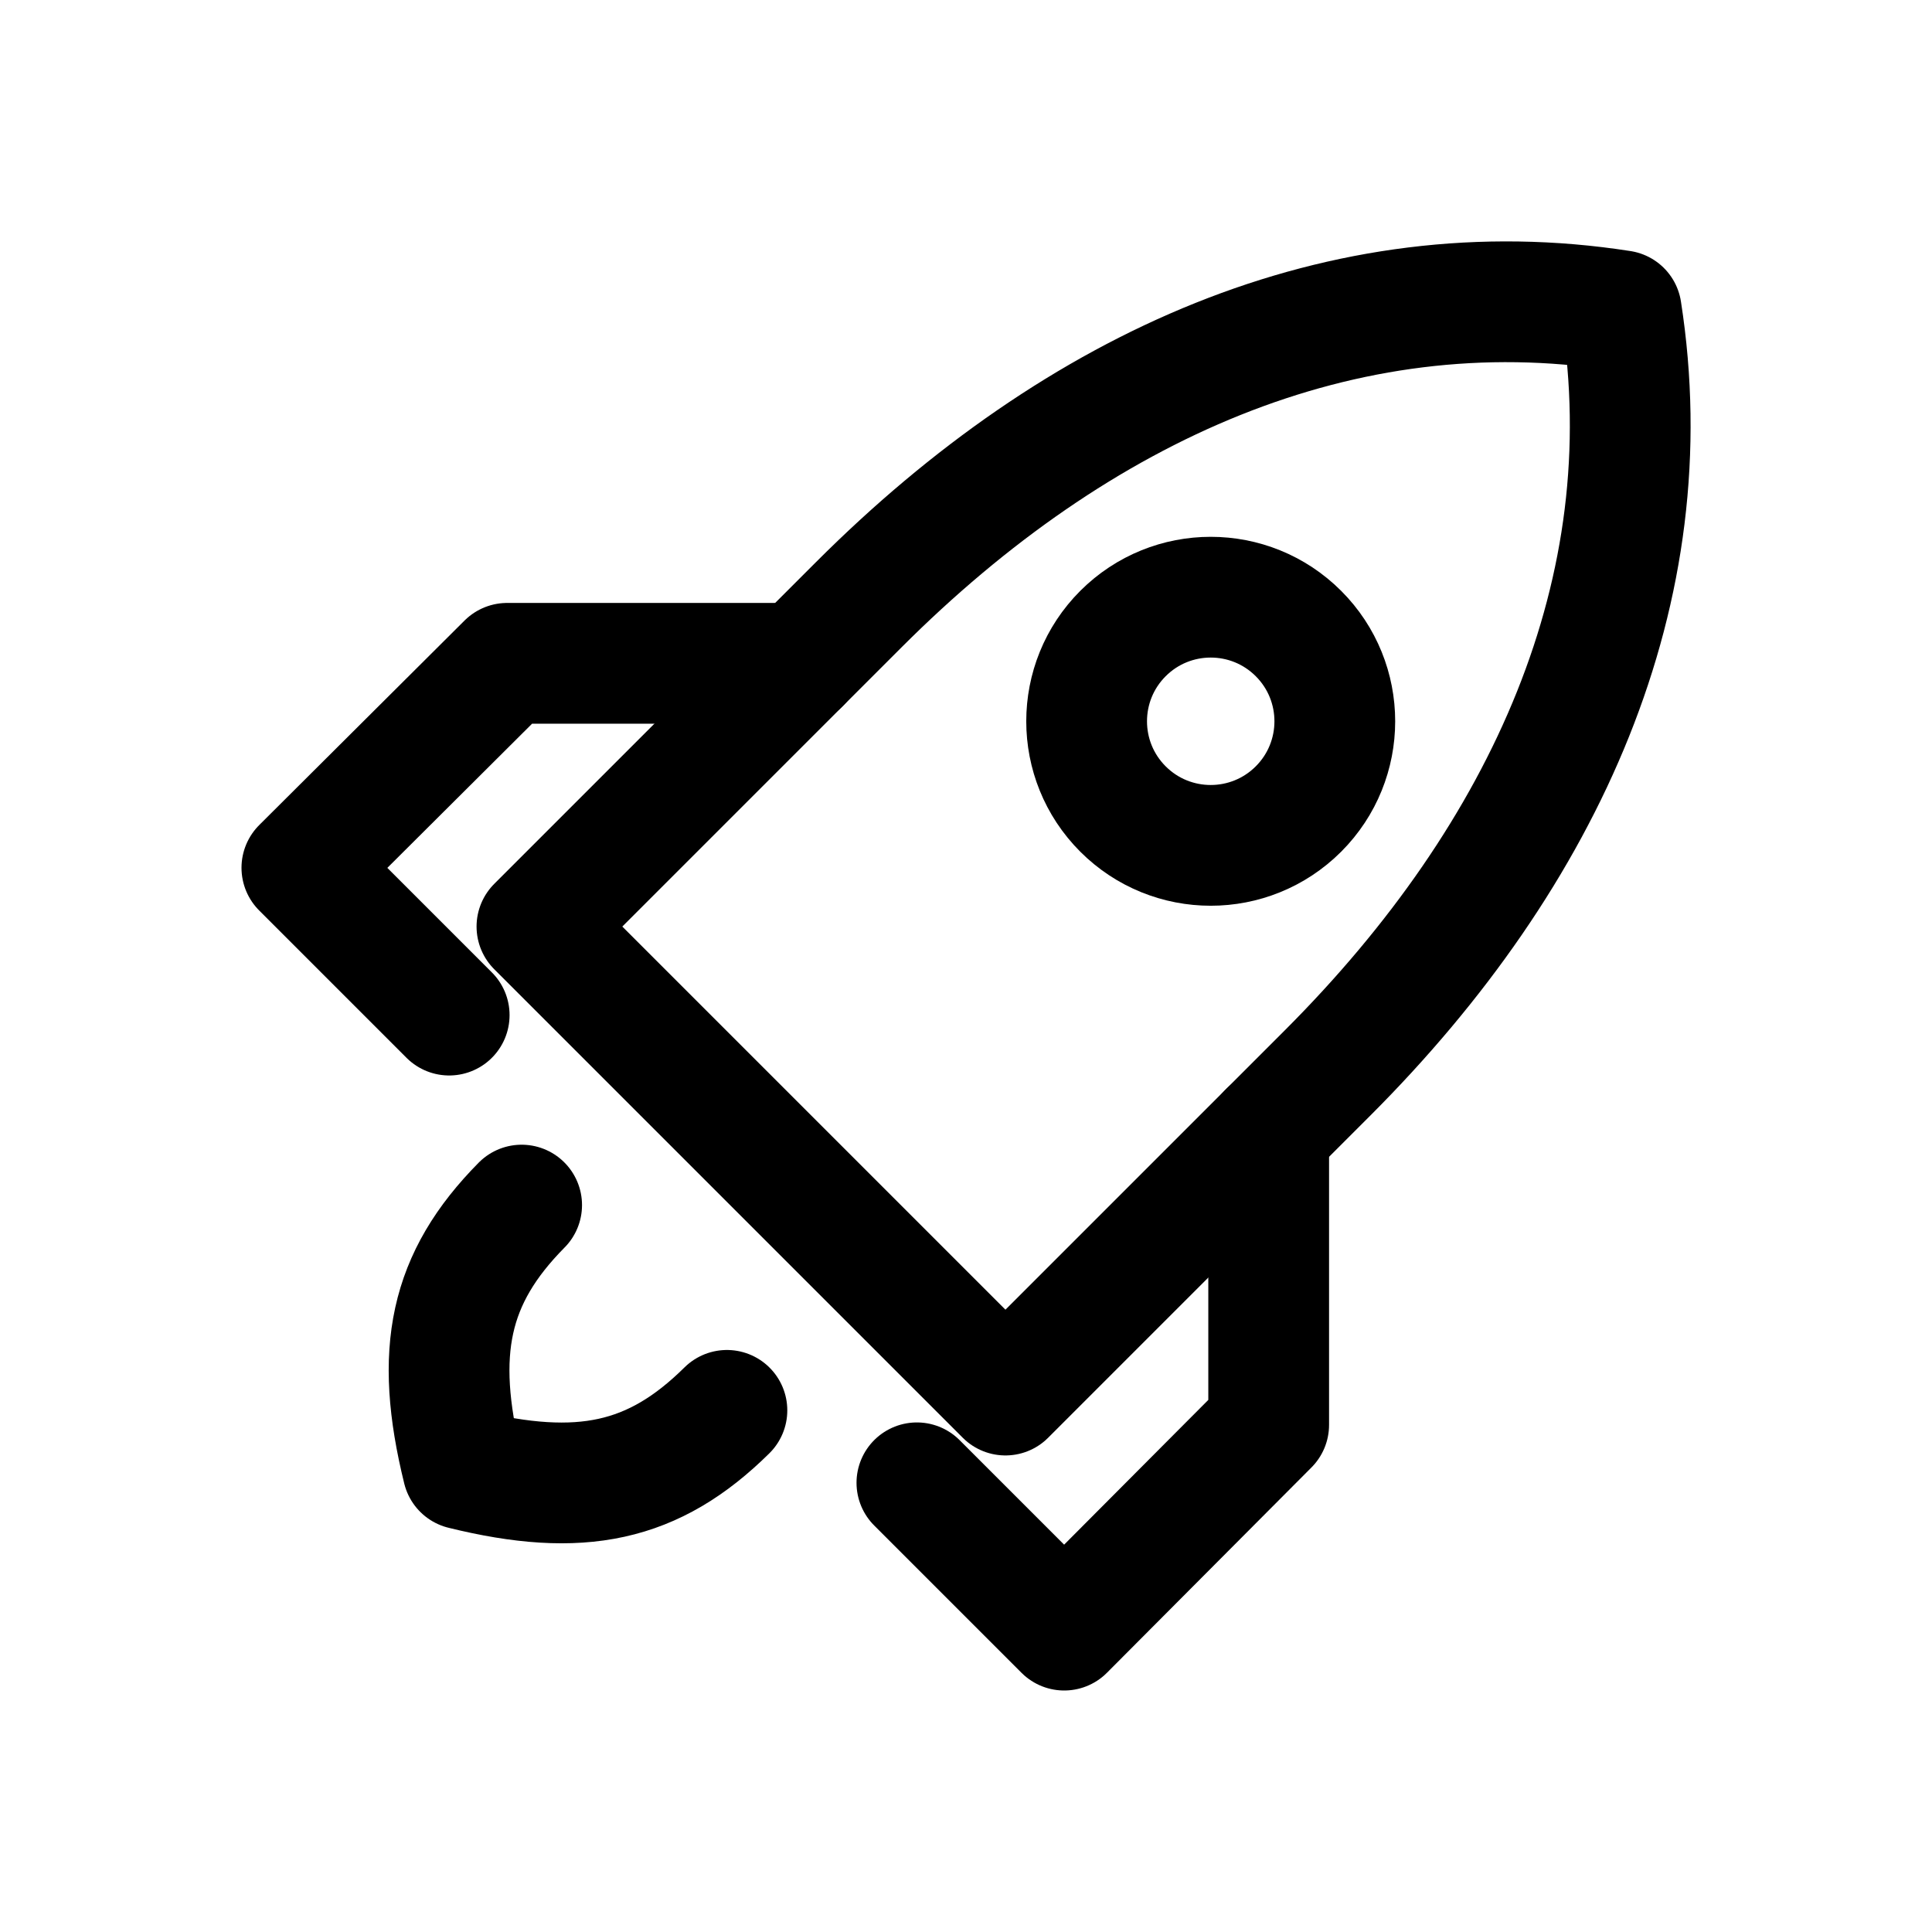
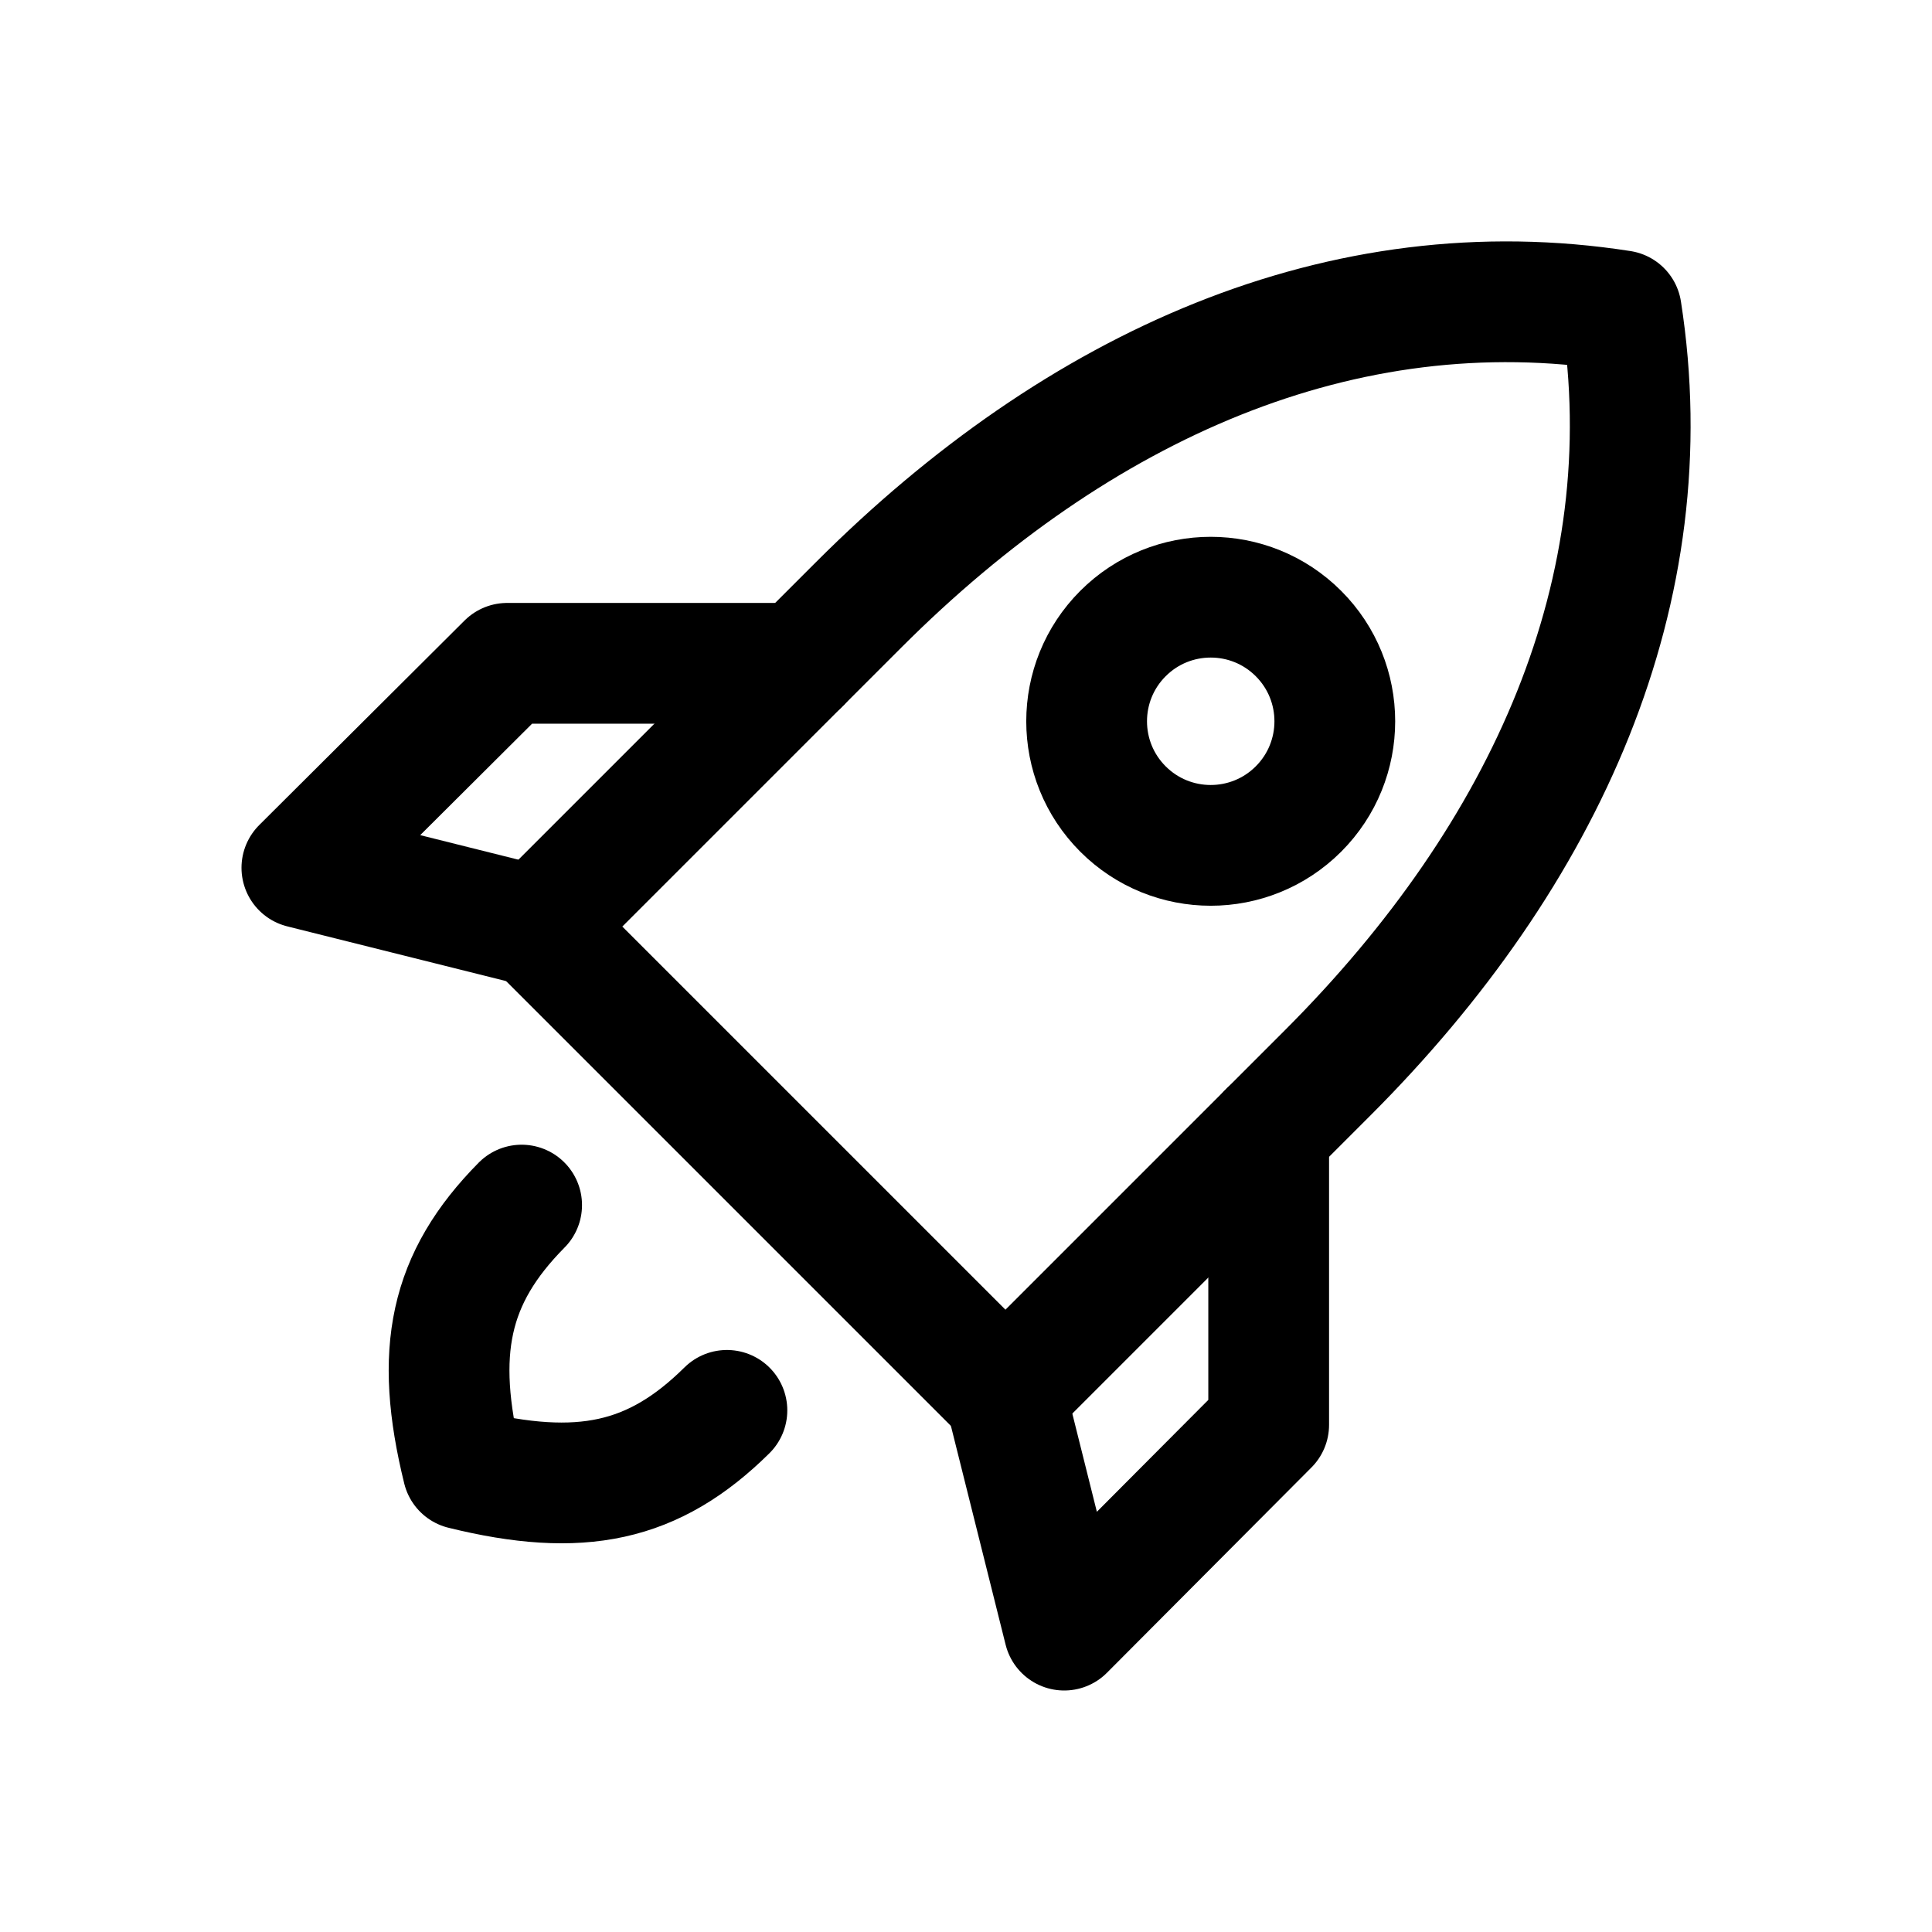
<svg xmlns="http://www.w3.org/2000/svg" viewBox="0 0 24 24" fill="none" stroke="currentColor" stroke-width="1.5" stroke-linecap="round" stroke-linejoin="round">
  <path d="M20.14 3.86C20.68 7.32 19.22 10.6 16.49 13.33L12.49 17.33L6.67 11.51L10.67 7.51C13.4 4.78 16.68 3.32 20.14 3.86" />
-   <path d="M9.94 8.24L6.3 8.24L3.75 10.78L5.58 12.61" />
-   <path d="M15.76 14.06L15.76 17.7L13.22 20.25L11.39 18.42" />
+   <path d="M9.94 8.24L6.3 8.24L3.75 10.78L6.67 11.51" />
+   <path d="M15.76 14.06L15.76 17.7L13.22 20.25L12.49 17.33" />
  <path d="M13.95 7.87A1.54 1.54 0 1 0 16.13 10.05A1.54 1.54 0 1 0 13.95 7.87" />
  <path d="M6.48 14.97C5.58 15.88 5.39 16.79 5.75 18.25C7.21 18.61 8.12 18.42 9.03 17.52" />
</svg>
